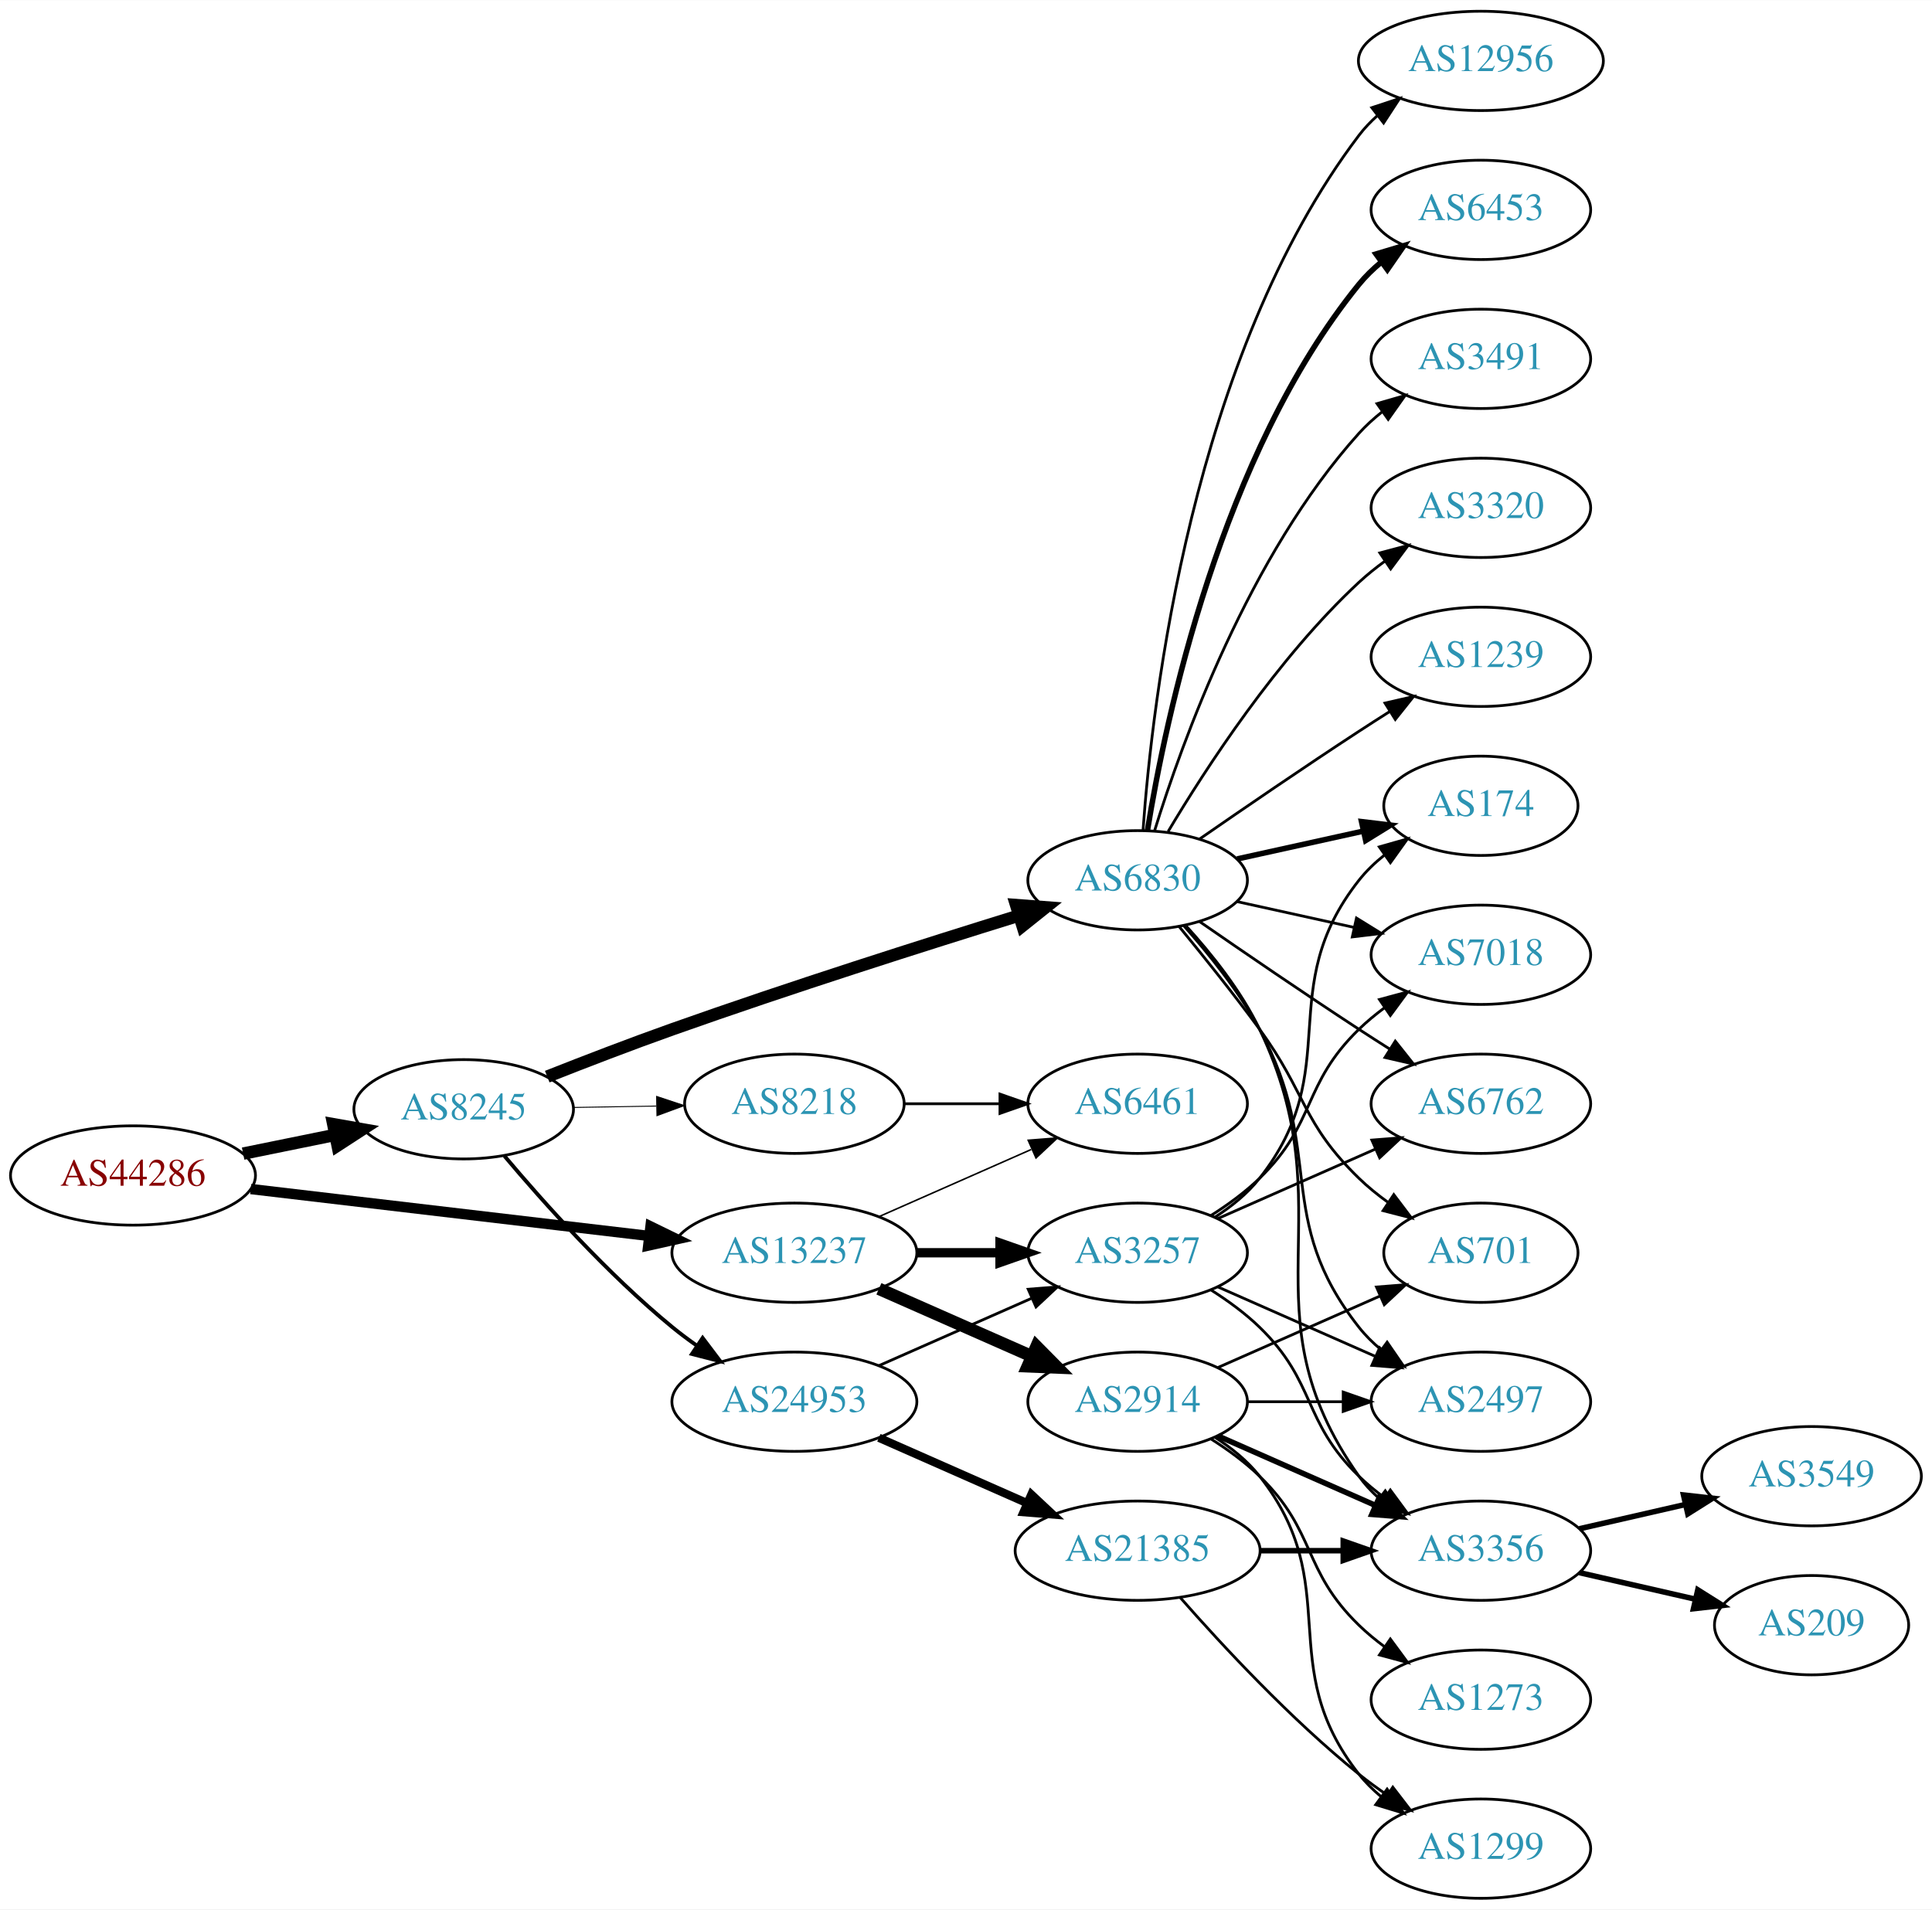
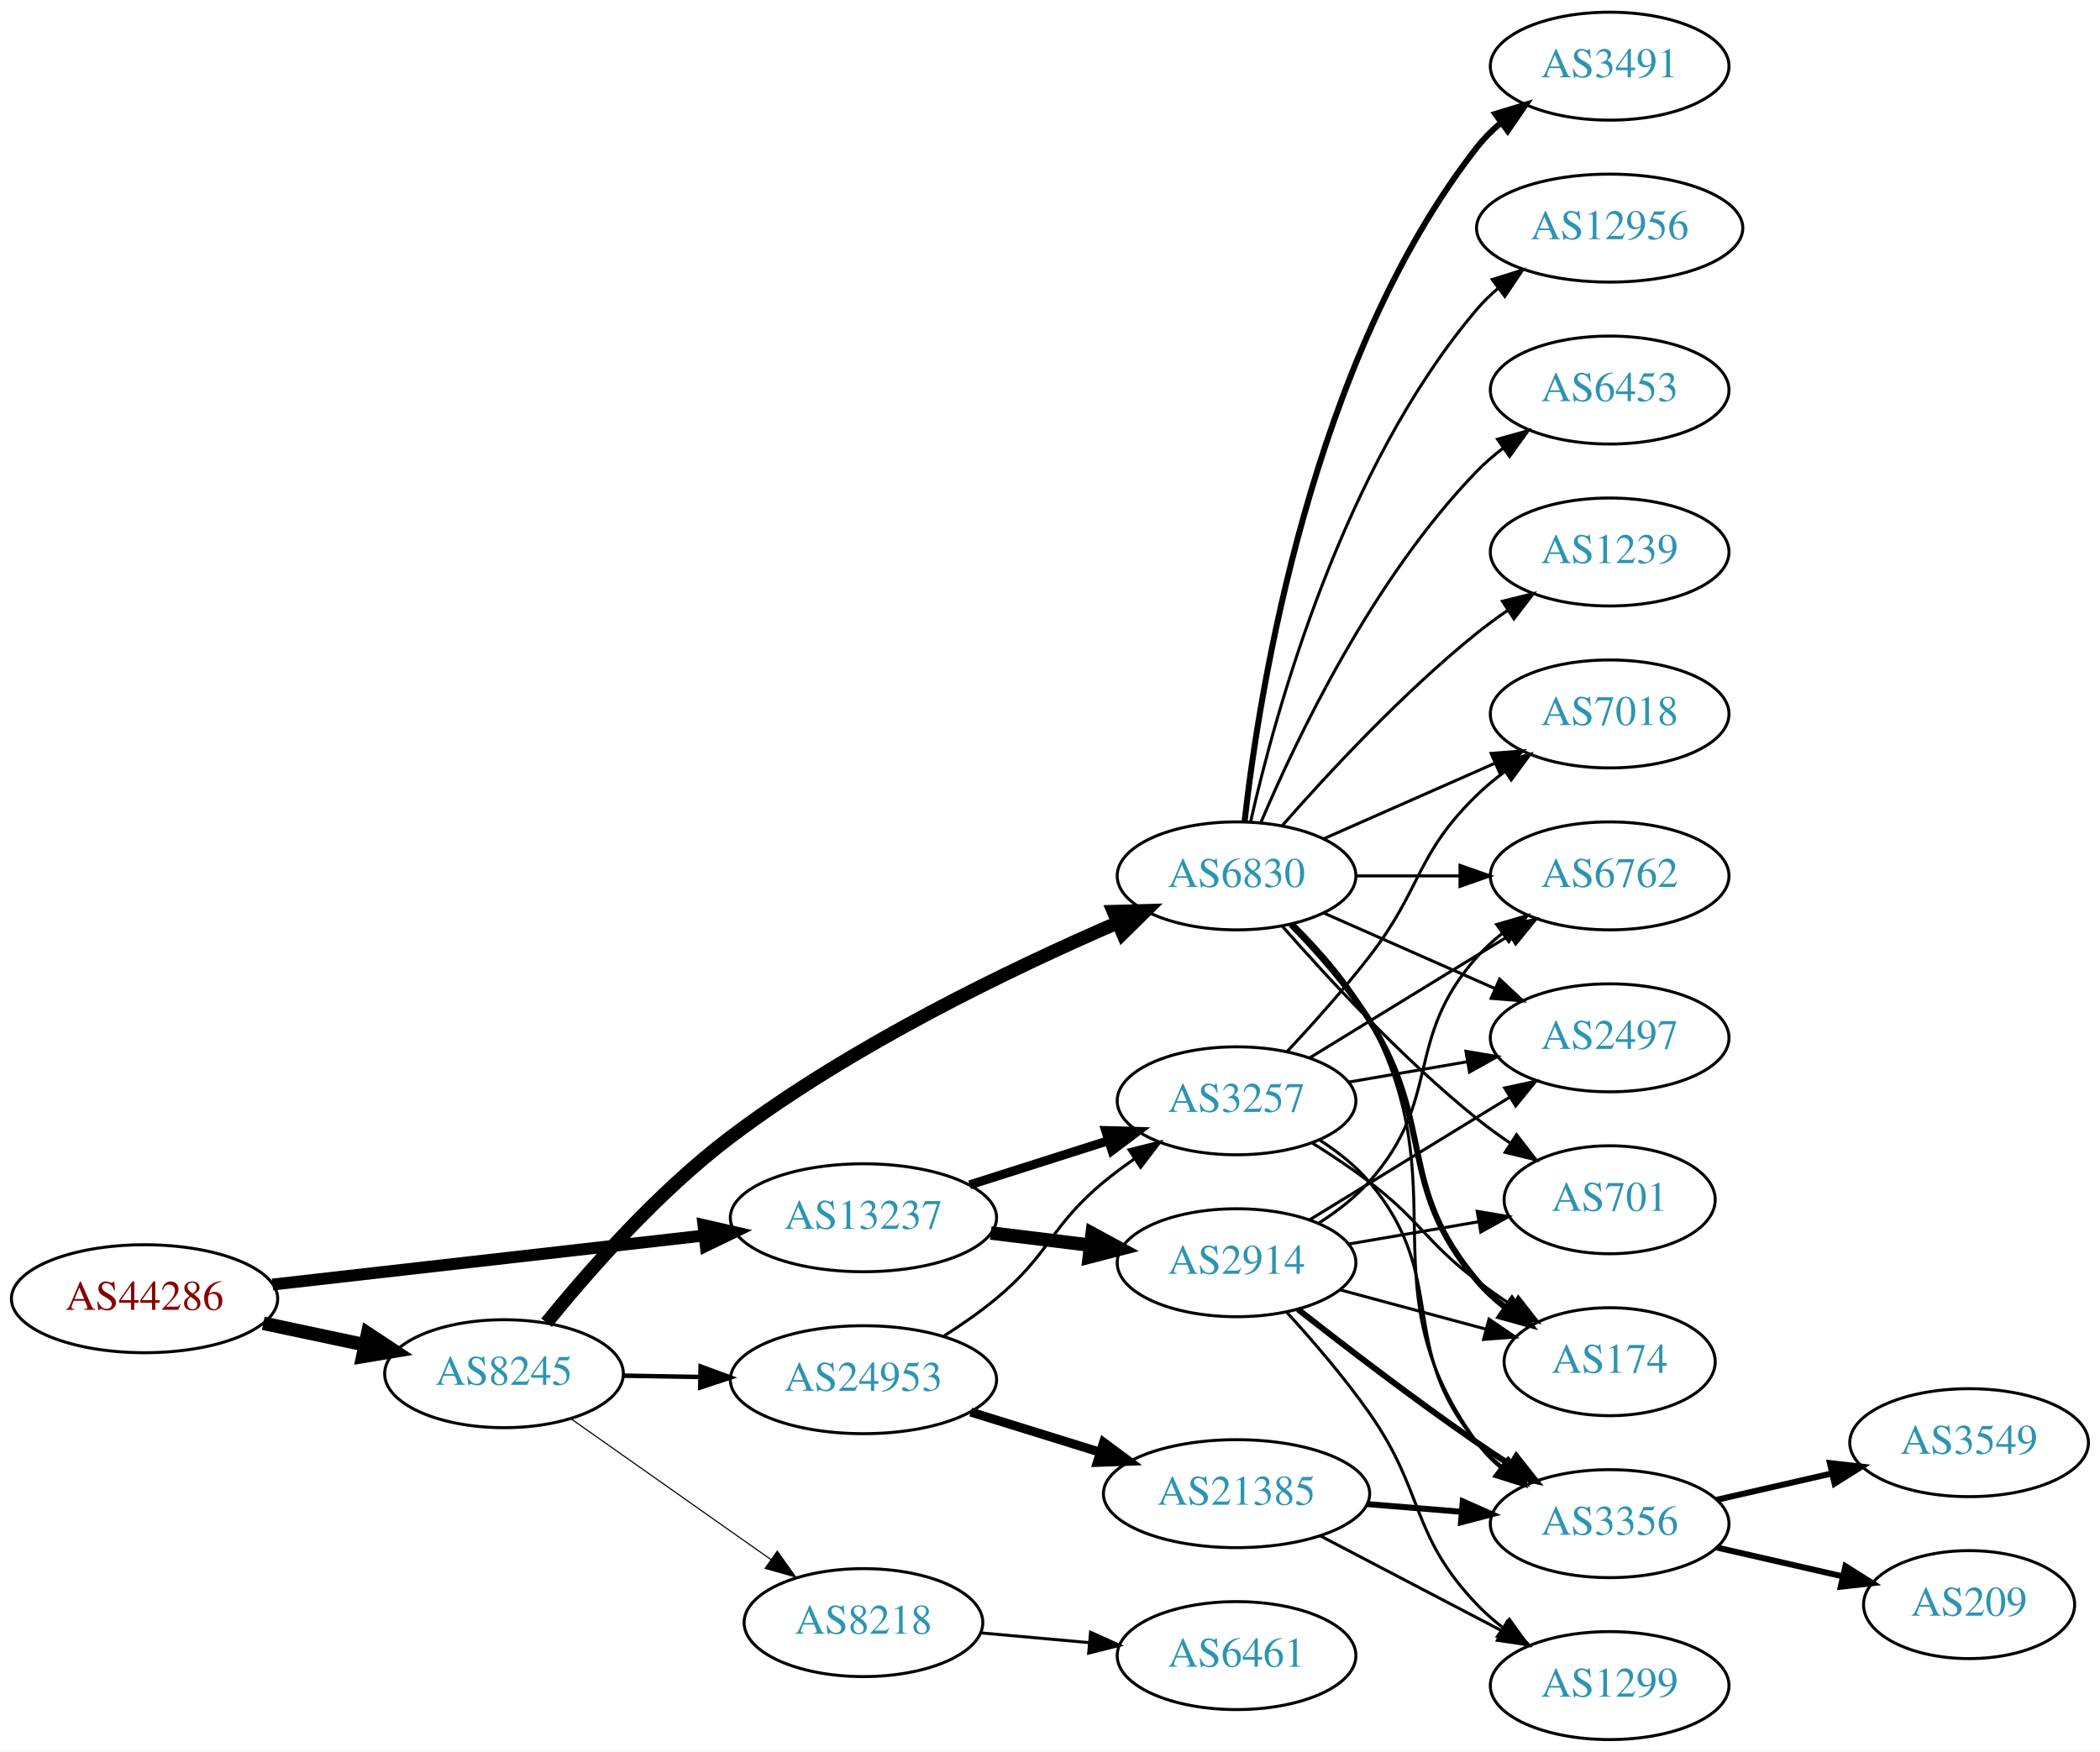
- <svg xmlns="http://www.w3.org/2000/svg" xmlns:xlink="http://www.w3.org/1999/xlink" width="700pt" height="692pt" viewBox="0.00 0.00 700.15 692.00">
-   <g id="graph0" class="graph" transform="scale(1 1) rotate(0) translate(4 688)">
-     <polygon fill="white" stroke="none" points="-4,4 -4,-688 696.155,-688 696.155,4 -4,4" />
+ <svg xmlns="http://www.w3.org/2000/svg" xmlns:xlink="http://www.w3.org/1999/xlink" width="700pt" height="584pt" viewBox="0.00 0.00 700.15 584.00">
+   <g id="graph0" class="graph" transform="scale(1 1) rotate(0) translate(4 580)">
+     <polygon fill="white" stroke="none" points="-4,4 -4,-580 696.155,-580 696.155,4 -4,4" />
    <g id="node1" class="node">
      <g id="a_node1">
        <a xlink:href="/asn/44286" xlink:title="AS44286 ~ crossip communications gmbh [AT]">
-           <ellipse fill="#ffffff" stroke="black" cx="44.196" cy="-262" rx="44.393" ry="18" />
-           <text text-anchor="middle" x="44.196" y="-258.3" font-family="Times,serif" font-size="14.00" fill="#880000">AS44286</text>
+           <ellipse fill="#ffffff" stroke="black" cx="44.196" cy="-147" rx="44.393" ry="18" />
+           <text text-anchor="middle" x="44.196" y="-143.3" font-family="Times,serif" font-size="14.00" fill="#880000">AS44286</text>
        </a>
      </g>
    </g>
    <g id="node2" class="node">
      <g id="a_node2">
        <a xlink:href="/asn/8245" xlink:title="AS8245 ~ Video-Broadcast GmbH [AT]">
-           <ellipse fill="#ffffff" stroke="black" cx="164.039" cy="-286" rx="39.794" ry="18" />
-           <text text-anchor="middle" x="164.039" y="-282.3" font-family="Times,serif" font-size="14.00" fill="#2c94b3">AS8245</text>
+           <ellipse fill="#ffffff" stroke="black" cx="164.039" cy="-122" rx="39.794" ry="18" />
+           <text text-anchor="middle" x="164.039" y="-118.3" font-family="Times,serif" font-size="14.00" fill="#2c94b3">AS8245</text>
        </a>
      </g>
    </g>
    <g id="edge1" class="edge">
-       <path fill="none" stroke="black" stroke-width="4.5" d="M84.109,-269.925C94.785,-272.099 106.456,-274.476 117.47,-276.719" />
-       <polygon fill="black" stroke="black" stroke-width="4.5" points="116.768,-280.595 127.352,-278.732 118.339,-272.878 116.768,-280.595" />
+       <path fill="none" stroke="black" stroke-width="4.5" d="M83.782,-138.814C94.575,-136.524 106.404,-134.015 117.556,-131.649" />
+       <polygon fill="black" stroke="black" stroke-width="4.5" points="118.592,-135.454 127.557,-129.527 116.958,-127.751 118.592,-135.454" />
    </g>
    <g id="node3" class="node">
      <g id="a_node3">
        <a xlink:href="/asn/13237" xlink:title="AS13237 ~ European Backbone of AS13237 [DE]">
-           <ellipse fill="#ffffff" stroke="black" cx="283.881" cy="-234" rx="44.393" ry="18" />
-           <text text-anchor="middle" x="283.881" y="-230.3" font-family="Times,serif" font-size="14.00" fill="#2c94b3">AS13237</text>
+           <ellipse fill="#ffffff" stroke="black" cx="283.881" cy="-174" rx="44.393" ry="18" />
+           <text text-anchor="middle" x="283.881" y="-170.3" font-family="Times,serif" font-size="14.00" fill="#2c94b3">AS13237</text>
        </a>
      </g>
    </g>
    <g id="edge2" class="edge">
-       <path fill="none" stroke="black" stroke-width="3.75" d="M86.87,-257.091C127.052,-252.357 187.969,-245.181 231.215,-240.086" />
-       <polygon fill="black" stroke="black" stroke-width="3.75" points="231.734,-243.55 241.255,-238.904 230.915,-236.598 231.734,-243.55" />
+       <path fill="none" stroke="black" stroke-width="3.971" d="M86.87,-151.734C126.928,-156.284 187.596,-163.176 230.817,-168.086" />
+       <polygon fill="black" stroke="black" stroke-width="3.971" points="230.524,-171.575 240.856,-169.226 231.315,-164.62 230.524,-171.575" />
    </g>
    <g id="node4" class="node">
      <g id="a_node4">
-         <a xlink:href="/asn/6830" xlink:title="AS6830 ~ LGI-UPC [AT]">
-           <ellipse fill="#ffffff" stroke="black" cx="408.273" cy="-369" rx="39.794" ry="18" />
-           <text text-anchor="middle" x="408.273" y="-365.3" font-family="Times,serif" font-size="14.00" fill="#2c94b3">AS6830</text>
+         <a xlink:href="/asn/8218" xlink:title="AS8218 ~ legacy Neotelecoms [FR]">
+           <ellipse fill="#ffffff" stroke="black" cx="283.881" cy="-39" rx="39.794" ry="18" />
+           <text text-anchor="middle" x="283.881" y="-35.3" font-family="Times,serif" font-size="14.00" fill="#2c94b3">AS8218</text>
        </a>
      </g>
    </g>
    <g id="edge3" class="edge">
-       <path fill="none" stroke="black" stroke-width="4.5" d="M194.316,-297.833C208.024,-303.256 224.618,-309.651 239.685,-315 282.159,-330.079 331.301,-345.701 365.339,-356.239" />
-       <polygon fill="black" stroke="black" stroke-width="4.5" points="364.24,-360.021 374.957,-359.206 366.562,-352.496 364.24,-360.021" />
+       <path fill="none" stroke="black" stroke-width="0.375" d="M186.379,-106.969C205.033,-93.831 232.313,-74.617 253.113,-59.967" />
+       <polygon fill="black" stroke="black" stroke-width="0.375" points="255.141,-62.819 261.301,-54.199 251.11,-57.096 255.141,-62.819" />
    </g>
    <g id="node5" class="node">
      <g id="a_node5">
-         <a xlink:href="/asn/24953" xlink:title="AS24953 ~ AS MACRO: AS-24953 (customers) [AT]">
-           <ellipse fill="#ffffff" stroke="black" cx="283.881" cy="-180" rx="44.393" ry="18" />
-           <text text-anchor="middle" x="283.881" y="-176.3" font-family="Times,serif" font-size="14.00" fill="#2c94b3">AS24953</text>
+         <a xlink:href="/asn/6830" xlink:title="AS6830 ~ LGI-UPC [AT]">
+           <ellipse fill="#ffffff" stroke="black" cx="408.273" cy="-288" rx="39.794" ry="18" />
+           <text text-anchor="middle" x="408.273" y="-284.3" font-family="Times,serif" font-size="14.00" fill="#2c94b3">AS6830</text>
        </a>
      </g>
    </g>
    <g id="edge4" class="edge">
-       <path fill="none" stroke="black" stroke-width="1.385" d="M178.803,-269.074C193.008,-252.206 216.327,-226.129 239.685,-207 242.52,-204.678 245.569,-202.401 248.689,-200.214" />
-       <polygon fill="black" stroke="black" stroke-width="1.385" points="250.63,-203.126 257.012,-194.669 246.749,-197.3 250.63,-203.126" />
+       <path fill="none" stroke="black" stroke-width="4.5" d="M178.228,-139.005C192.16,-156.175 215.432,-182.705 239.685,-201 280.233,-231.587 333.085,-257.017 368.496,-272.329" />
+       <polygon fill="black" stroke="black" stroke-width="4.5" points="367.253,-276.079 377.996,-276.375 370.339,-268.834 367.253,-276.079" />
    </g>
    <g id="node6" class="node">
      <g id="a_node6">
-         <a xlink:href="/asn/8218" xlink:title="AS8218 ~ legacy Neotelecoms [FR]">
-           <ellipse fill="#ffffff" stroke="black" cx="283.881" cy="-288" rx="39.794" ry="18" />
-           <text text-anchor="middle" x="283.881" y="-284.3" font-family="Times,serif" font-size="14.00" fill="#2c94b3">AS8218</text>
+         <a xlink:href="/asn/24953" xlink:title="AS24953 ~ AS MACRO: AS-24953 (customers) [AT]">
+           <ellipse fill="#ffffff" stroke="black" cx="283.881" cy="-120" rx="44.393" ry="18" />
+           <text text-anchor="middle" x="283.881" y="-116.3" font-family="Times,serif" font-size="14.00" fill="#2c94b3">AS24953</text>
        </a>
      </g>
    </g>
    <g id="edge5" class="edge">
-       <path fill="none" stroke="black" stroke-width="0.346" d="M203.951,-286.66C213.505,-286.823 223.854,-286.998 233.817,-287.167" />
-       <polygon fill="black" stroke="black" stroke-width="0.346" points="233.951,-290.67 244.009,-287.34 234.07,-283.671 233.951,-290.67" />
+       <path fill="none" stroke="black" stroke-width="1.5" d="M203.951,-121.34C212.054,-121.202 220.729,-121.055 229.255,-120.91" />
+       <polygon fill="black" stroke="black" stroke-width="1.5" points="229.594,-124.405 239.533,-120.736 229.475,-117.406 229.594,-124.405" />
    </g>
    <g id="node19" class="node">
      <g id="a_node19">
        <a xlink:href="/asn/3257" xlink:title="AS3257 ~ GTT [DE]">
-           <ellipse fill="#ffffff" stroke="black" cx="408.273" cy="-234" rx="39.794" ry="18" />
-           <text text-anchor="middle" x="408.273" y="-230.3" font-family="Times,serif" font-size="14.00" fill="#2c94b3">AS3257</text>
-         </a>
-       </g>
-     </g>
-     <g id="edge25" class="edge">
-       <path fill="none" stroke="black" stroke-width="3.375" d="M328.377,-234C338.066,-234 348.403,-234 358.295,-234" />
-       <polygon fill="black" stroke="black" stroke-width="3.375" points="358.398,-237.5 368.398,-234 358.398,-230.5 358.398,-237.5" />
+           <ellipse fill="#ffffff" stroke="black" cx="408.273" cy="-213" rx="39.794" ry="18" />
+           <text text-anchor="middle" x="408.273" y="-209.3" font-family="Times,serif" font-size="14.00" fill="#2c94b3">AS3257</text>
+         </a>
+       </g>
+     </g>
+     <g id="edge24" class="edge">
+       <path fill="none" stroke="black" stroke-width="3" d="M319.3,-184.967C333.684,-189.551 350.526,-194.918 365.603,-199.722" />
+       <polygon fill="black" stroke="black" stroke-width="3" points="364.621,-203.082 375.211,-202.783 366.746,-196.413 364.621,-203.082" />
    </g>
    <g id="node23" class="node">
      <g id="a_node23">
-         <a xlink:href="/asn/6461" xlink:title="AS6461 ~ Zayo Bandwidth [US]">
-           <ellipse fill="#ffffff" stroke="black" cx="408.273" cy="-288" rx="39.794" ry="18" />
-           <text text-anchor="middle" x="408.273" y="-284.3" font-family="Times,serif" font-size="14.00" fill="#2c94b3">AS6461</text>
-         </a>
-       </g>
-     </g>
-     <g id="edge26" class="edge">
-       <path fill="none" stroke="black" stroke-width="0.562" d="M314.509,-247.072C331.103,-254.393 351.963,-263.597 369.696,-271.421" />
-       <polygon fill="black" stroke="black" stroke-width="0.562" points="368.618,-274.77 379.18,-275.605 371.443,-268.366 368.618,-274.77" />
-     </g>
-     <g id="node24" class="node">
-       <g id="a_node24">
        <a xlink:href="/asn/2914" xlink:title="AS2914 ~ NTT America, Inc. [US]">
-           <ellipse fill="#ffffff" stroke="black" cx="408.273" cy="-180" rx="39.794" ry="18" />
-           <text text-anchor="middle" x="408.273" y="-176.3" font-family="Times,serif" font-size="14.00" fill="#2c94b3">AS2914</text>
-         </a>
-       </g>
-     </g>
-     <g id="edge24" class="edge">
-       <path fill="none" stroke="black" stroke-width="4.5" d="M314.509,-220.928C331.103,-213.607 351.963,-204.403 369.696,-196.579" />
-       <polygon fill="black" stroke="black" stroke-width="4.5" points="371.62,-200.034 379.18,-192.395 368.441,-192.829 371.62,-200.034" />
+           <ellipse fill="#ffffff" stroke="black" cx="408.273" cy="-159" rx="39.794" ry="18" />
+           <text text-anchor="middle" x="408.273" y="-155.3" font-family="Times,serif" font-size="14.00" fill="#2c94b3">AS2914</text>
+         </a>
+       </g>
+     </g>
+     <g id="edge23" class="edge">
+       <path fill="none" stroke="black" stroke-width="4.5" d="M326.318,-168.922C336.933,-167.621 348.438,-166.211 359.351,-164.873" />
+       <polygon fill="black" stroke="black" stroke-width="4.5" points="360.138,-168.744 369.584,-163.619 359.18,-160.927 360.138,-168.744" />
    </g>
    <g id="node7" class="node">
      <g id="a_node7">
-         <a xlink:href="/asn/3320" xlink:title="AS3320 ~ DTAG [DE]">
-           <ellipse fill="#ffffff" stroke="black" cx="532.666" cy="-504" rx="39.794" ry="18" />
-           <text text-anchor="middle" x="532.666" y="-500.3" font-family="Times,serif" font-size="14.00" fill="#2c94b3">AS3320</text>
+         <a xlink:href="/asn/6461" xlink:title="AS6461 ~ Zayo Bandwidth [US]">
+           <ellipse fill="#ffffff" stroke="black" cx="408.273" cy="-28" rx="39.794" ry="18" />
+           <text text-anchor="middle" x="408.273" y="-24.3" font-family="Times,serif" font-size="14.00" fill="#2c94b3">AS6461</text>
        </a>
      </g>
    </g>
    <g id="edge6" class="edge">
-       <path fill="none" stroke="black" d="M419.319,-386.671C432.89,-409.472 458.822,-449.472 488.469,-477 491.376,-479.699 494.589,-482.28 497.913,-484.703" />
-       <polygon fill="black" stroke="black" points="496.048,-487.667 506.291,-490.375 499.972,-481.87 496.048,-487.667" />
+       <path fill="none" stroke="black" d="M322.936,-35.58C334.334,-34.556 346.987,-33.418 358.953,-32.343" />
+       <polygon fill="black" stroke="black" points="359.596,-35.799 369.242,-31.418 358.969,-28.827 359.596,-35.799" />
    </g>
    <g id="node8" class="node">
      <g id="a_node8">
-         <a xlink:href="/asn/6762" xlink:title="AS6762 ~ TELECOM ITALIA SPARKLE S.p.A. [IT]">
-           <ellipse fill="#ffffff" stroke="black" cx="532.666" cy="-288" rx="39.794" ry="18" />
-           <text text-anchor="middle" x="532.666" y="-284.3" font-family="Times,serif" font-size="14.00" fill="#2c94b3">AS6762</text>
+         <a xlink:href="/asn/2497" xlink:title="AS2497 ~ Internet Initiative Japan Inc. [JP]">
+           <ellipse fill="#ffffff" stroke="black" cx="532.666" cy="-234" rx="39.794" ry="18" />
+           <text text-anchor="middle" x="532.666" y="-230.3" font-family="Times,serif" font-size="14.00" fill="#2c94b3">AS2497</text>
        </a>
      </g>
    </g>
    <g id="edge7" class="edge">
-       <path fill="none" stroke="black" d="M430.63,-354.099C446.481,-343.123 468.684,-327.921 488.469,-315 492.051,-312.661 495.822,-310.241 499.582,-307.856" />
-       <polygon fill="black" stroke="black" points="501.644,-310.693 508.243,-302.404 497.916,-304.769 501.644,-310.693" />
+       <path fill="none" stroke="black" d="M437.353,-275.611C454.3,-268.134 476.098,-258.517 494.467,-250.412" />
+       <polygon fill="black" stroke="black" points="495.981,-253.57 503.717,-246.331 493.155,-247.166 495.981,-253.57" />
    </g>
    <g id="node9" class="node">
      <g id="a_node9">
-         <a xlink:href="/asn/1239" xlink:title="AS1239 ~ Sprint [US]">
-           <ellipse fill="#ffffff" stroke="black" cx="532.666" cy="-450" rx="39.794" ry="18" />
-           <text text-anchor="middle" x="532.666" y="-446.3" font-family="Times,serif" font-size="14.00" fill="#2c94b3">AS1239</text>
+         <a xlink:href="/asn/174" xlink:title="AS174 ~ Cogent Communications [US]">
+           <ellipse fill="#ffffff" stroke="black" cx="532.666" cy="-126" rx="35.194" ry="18" />
+           <text text-anchor="middle" x="532.666" y="-122.3" font-family="Times,serif" font-size="14.00" fill="#2c94b3">AS174</text>
        </a>
      </g>
    </g>
    <g id="edge8" class="edge">
-       <path fill="none" stroke="black" d="M430.63,-383.901C446.481,-394.877 468.684,-410.079 488.469,-423 492.051,-425.339 495.822,-427.759 499.582,-430.144" />
-       <polygon fill="black" stroke="black" points="497.916,-433.231 508.243,-435.596 501.644,-427.307 497.916,-433.231" />
+       <path fill="none" stroke="black" stroke-width="2" d="M426.393,-271.823C435.022,-263.013 445.175,-251.57 452.469,-240 474.788,-204.602 461.439,-184.945 488.469,-153 491.233,-149.734 494.494,-146.738 497.967,-144.027" />
+       <polygon fill="black" stroke="black" stroke-width="2" points="500.103,-146.805 506.318,-138.225 496.109,-141.057 500.103,-146.805" />
    </g>
    <g id="node10" class="node">
      <g id="a_node10">
-         <a xlink:href="/asn/701" xlink:title="AS701 ~ UUNET [US]">
-           <ellipse fill="#ffffff" stroke="black" cx="532.666" cy="-234" rx="35.194" ry="18" />
-           <text text-anchor="middle" x="532.666" y="-230.3" font-family="Times,serif" font-size="14.00" fill="#2c94b3">AS701</text>
+         <a xlink:href="/asn/12956" xlink:title="AS12956 ~ TELXIUS [ES]">
+           <ellipse fill="#ffffff" stroke="black" cx="532.666" cy="-504" rx="44.393" ry="18" />
+           <text text-anchor="middle" x="532.666" y="-500.3" font-family="Times,serif" font-size="14.00" fill="#2c94b3">AS12956</text>
        </a>
      </g>
    </g>
    <g id="edge9" class="edge">
-       <path fill="none" stroke="black" d="M423.276,-352.269C431.924,-341.75 443.116,-327.792 452.469,-315 469.494,-291.716 467.776,-281.094 488.469,-261 491.697,-257.866 495.348,-254.911 499.126,-252.188" />
-       <polygon fill="black" stroke="black" points="501.105,-255.075 507.486,-246.617 497.224,-249.25 501.105,-255.075" />
+       <path fill="none" stroke="black" d="M412.967,-306.075C421.107,-342.148 443.54,-424.14 488.469,-477 490.589,-479.493 492.998,-481.83 495.568,-484.003" />
+       <polygon fill="black" stroke="black" points="493.53,-486.849 503.637,-490.025 497.717,-481.239 493.53,-486.849" />
    </g>
    <g id="node11" class="node">
      <g id="a_node11">
-         <a xlink:href="/asn/12956" xlink:title="AS12956 ~ TELXIUS [ES]">
-           <ellipse fill="#ffffff" stroke="black" cx="532.666" cy="-666" rx="44.393" ry="18" />
-           <text text-anchor="middle" x="532.666" y="-662.3" font-family="Times,serif" font-size="14.00" fill="#2c94b3">AS12956</text>
+         <a xlink:href="/asn/6453" xlink:title="AS6453 ~ TATA COMMUNICATIONS (AMERICA) INC [US]">
+           <ellipse fill="#ffffff" stroke="black" cx="532.666" cy="-450" rx="39.794" ry="18" />
+           <text text-anchor="middle" x="532.666" y="-446.3" font-family="Times,serif" font-size="14.00" fill="#2c94b3">AS6453</text>
        </a>
      </g>
    </g>
    <g id="edge10" class="edge">
-       <path fill="none" stroke="black" d="M410.222,-387.036C413.508,-433.457 427.818,-559.007 488.469,-639 490.446,-641.607 492.754,-644.025 495.256,-646.254" />
-       <polygon fill="black" stroke="black" points="493.147,-649.047 503.206,-652.371 497.415,-643.499 493.147,-649.047" />
+       <path fill="none" stroke="black" d="M416.464,-305.975C428.231,-333.682 453.805,-387.348 488.469,-423 491.09,-425.695 494.03,-428.239 497.113,-430.608" />
+       <polygon fill="black" stroke="black" points="495.279,-433.597 505.481,-436.455 499.288,-427.859 495.279,-433.597" />
    </g>
    <g id="node12" class="node">
      <g id="a_node12">
-         <a xlink:href="/asn/6453" xlink:title="AS6453 ~ TATA COMMUNICATIONS (AMERICA) INC [US]">
-           <ellipse fill="#ffffff" stroke="black" cx="532.666" cy="-612" rx="39.794" ry="18" />
-           <text text-anchor="middle" x="532.666" y="-608.3" font-family="Times,serif" font-size="14.00" fill="#2c94b3">AS6453</text>
+         <a xlink:href="/asn/1239" xlink:title="AS1239 ~ Sprint [US]">
+           <ellipse fill="#ffffff" stroke="black" cx="532.666" cy="-396" rx="39.794" ry="18" />
+           <text text-anchor="middle" x="532.666" y="-392.3" font-family="Times,serif" font-size="14.00" fill="#2c94b3">AS1239</text>
        </a>
      </g>
    </g>
    <g id="edge11" class="edge">
-       <path fill="none" stroke="black" stroke-width="2" d="M411.854,-387.178C418.309,-426.997 438.38,-523.286 488.469,-585 490.838,-587.918 493.611,-590.612 496.588,-593.075" />
-       <polygon fill="black" stroke="black" stroke-width="2" points="494.663,-596.003 504.81,-599.052 498.779,-590.341 494.663,-596.003" />
+       <path fill="none" stroke="black" d="M423.425,-304.663C438.527,-321.894 463.648,-349.024 488.469,-369 491.725,-371.62 495.25,-374.192 498.835,-376.646" />
+       <polygon fill="black" stroke="black" points="496.922,-379.577 507.207,-382.121 500.753,-373.719 496.922,-379.577" />
    </g>
    <g id="node13" class="node">
      <g id="a_node13">
        <a xlink:href="/asn/3491" xlink:title="AS3491 ~ PCCW Global, Inc. [US]">
          <ellipse fill="#ffffff" stroke="black" cx="532.666" cy="-558" rx="39.794" ry="18" />
          <text text-anchor="middle" x="532.666" y="-554.3" font-family="Times,serif" font-size="14.00" fill="#2c94b3">AS3491</text>
        </a>
      </g>
    </g>
    <g id="edge12" class="edge">
-       <path fill="none" stroke="black" d="M414.411,-386.94C424.314,-418.979 448.652,-486.812 488.469,-531 490.986,-533.792 493.857,-536.401 496.896,-538.812" />
-       <polygon fill="black" stroke="black" points="495.025,-541.776 505.204,-544.715 499.079,-536.07 495.025,-541.776" />
+       <path fill="none" stroke="black" stroke-width="2" d="M410.953,-306.129C415.783,-349.368 433.124,-460.216 488.469,-531 490.785,-533.961 493.522,-536.683 496.477,-539.164" />
+       <polygon fill="black" stroke="black" stroke-width="2" points="494.532,-542.078 504.667,-545.165 498.67,-536.432 494.532,-542.078" />
    </g>
    <g id="node14" class="node">
      <g id="a_node14">
-         <a xlink:href="/asn/2497" xlink:title="AS2497 ~ Internet Initiative Japan Inc. [JP]">
-           <ellipse fill="#ffffff" stroke="black" cx="532.666" cy="-180" rx="39.794" ry="18" />
-           <text text-anchor="middle" x="532.666" y="-176.3" font-family="Times,serif" font-size="14.00" fill="#2c94b3">AS2497</text>
-         </a>
-       </g>
-     </g>
-     <g id="edge13" class="edge">
-       <path fill="none" stroke="black" d="M424.945,-352.596C433.989,-342.421 445.011,-328.71 452.469,-315 476.648,-270.554 457.171,-246.754 488.469,-207 490.794,-204.047 493.538,-201.33 496.497,-198.853" />
-       <polygon fill="black" stroke="black" points="498.69,-201.585 504.694,-192.855 494.557,-195.936 498.69,-201.585" />
-     </g>
-     <g id="node15" class="node">
-       <g id="a_node15">
-         <a xlink:href="/asn/174" xlink:title="AS174 ~ Cogent Communications [US]">
-           <ellipse fill="#ffffff" stroke="black" cx="532.666" cy="-396" rx="35.194" ry="18" />
-           <text text-anchor="middle" x="532.666" y="-392.3" font-family="Times,serif" font-size="14.00" fill="#2c94b3">AS174</text>
-         </a>
-       </g>
-     </g>
-     <g id="edge14" class="edge">
-       <path fill="none" stroke="black" stroke-width="2" d="M444.346,-376.737C458.58,-379.877 475.134,-383.529 489.979,-386.804" />
-       <polygon fill="black" stroke="black" stroke-width="2" points="489.413,-390.263 499.933,-389 490.921,-383.428 489.413,-390.263" />
-     </g>
-     <g id="node16" class="node">
-       <g id="a_node16">
        <a xlink:href="/asn/7018" xlink:title="AS7018 ~ AT&amp;T Services, Inc. [US]">
          <ellipse fill="#ffffff" stroke="black" cx="532.666" cy="-342" rx="39.794" ry="18" />
          <text text-anchor="middle" x="532.666" y="-338.3" font-family="Times,serif" font-size="14.00" fill="#2c94b3">AS7018</text>
        </a>
      </g>
    </g>
+     <g id="edge13" class="edge">
+       <path fill="none" stroke="black" d="M437.353,-300.389C454.3,-307.866 476.098,-317.483 494.467,-325.588" />
+       <polygon fill="black" stroke="black" points="493.155,-328.834 503.717,-329.669 495.981,-322.43 493.155,-328.834" />
+     </g>
+     <g id="node15" class="node">
+       <g id="a_node15">
+         <a xlink:href="/asn/6762" xlink:title="AS6762 ~ TELECOM ITALIA SPARKLE S.p.A. [IT]">
+           <ellipse fill="#ffffff" stroke="black" cx="532.666" cy="-288" rx="39.794" ry="18" />
+           <text text-anchor="middle" x="532.666" y="-284.3" font-family="Times,serif" font-size="14.00" fill="#2c94b3">AS6762</text>
+         </a>
+       </g>
+     </g>
+     <g id="edge14" class="edge">
+       <path fill="none" stroke="black" d="M447.999,-288C458.937,-288 470.988,-288 482.454,-288" />
+       <polygon fill="black" stroke="black" points="482.772,-291.5 492.772,-288 482.772,-284.5 482.772,-291.5" />
+     </g>
+     <g id="node16" class="node">
+       <g id="a_node16">
+         <a xlink:href="/asn/701" xlink:title="AS701 ~ UUNET [US]">
+           <ellipse fill="#ffffff" stroke="black" cx="532.666" cy="-180" rx="35.194" ry="18" />
+           <text text-anchor="middle" x="532.666" y="-176.3" font-family="Times,serif" font-size="14.00" fill="#2c94b3">AS701</text>
+         </a>
+       </g>
+     </g>
    <g id="edge15" class="edge">
-       <path fill="none" stroke="black" d="M444.346,-361.263C457.533,-358.354 472.713,-355.005 486.679,-351.924" />
-       <polygon fill="black" stroke="black" points="487.577,-355.31 496.588,-349.738 486.068,-348.475 487.577,-355.31" />
+       <path fill="none" stroke="black" d="M423.425,-271.337C438.527,-254.106 463.648,-226.976 488.469,-207 491.975,-204.179 495.793,-201.413 499.661,-198.792" />
+       <polygon fill="black" stroke="black" points="501.618,-201.694 508.106,-193.318 497.811,-195.82 501.618,-201.694" />
    </g>
    <g id="node17" class="node">
      <g id="a_node17">
        <a xlink:href="/asn/3356" xlink:title="AS3356 ~ Level 3 Parent, LLC [US]">
-           <ellipse fill="#ffffff" stroke="black" cx="532.666" cy="-126" rx="39.794" ry="18" />
-           <text text-anchor="middle" x="532.666" y="-122.3" font-family="Times,serif" font-size="14.00" fill="#2c94b3">AS3356</text>
+           <ellipse fill="#ffffff" stroke="black" cx="532.666" cy="-72" rx="39.794" ry="18" />
+           <text text-anchor="middle" x="532.666" y="-68.3" font-family="Times,serif" font-size="14.00" fill="#2c94b3">AS3356</text>
        </a>
      </g>
    </g>
    <g id="edge16" class="edge">
-       <path fill="none" stroke="black" d="M425.893,-352.394C435.032,-342.359 445.831,-328.859 452.469,-315 484.33,-248.48 445.89,-213.225 488.469,-153 490.461,-150.184 492.848,-147.599 495.464,-145.24" />
-       <polygon fill="black" stroke="black" points="498.016,-147.694 503.832,-138.838 493.763,-142.135 498.016,-147.694" />
+       <path fill="none" stroke="black" d="M427.519,-271.796C436.234,-263.15 446.122,-251.861 452.469,-240 482.986,-182.975 450.31,-151.22 488.469,-99 490.687,-95.965 493.359,-93.194 496.273,-90.683" />
+       <polygon fill="black" stroke="black" points="498.468,-93.412 504.407,-84.638 494.293,-87.793 498.468,-93.412" />
    </g>
    <g id="node18" class="node">
      <g id="a_node18">
        <a xlink:href="/asn/21385" xlink:title="AS21385 ~ Trusted Network GmbH [DE]">
-           <ellipse fill="#ffffff" stroke="black" cx="408.273" cy="-126" rx="44.393" ry="18" />
-           <text text-anchor="middle" x="408.273" y="-122.3" font-family="Times,serif" font-size="14.00" fill="#2c94b3">AS21385</text>
+           <ellipse fill="#ffffff" stroke="black" cx="408.273" cy="-82" rx="44.393" ry="18" />
+           <text text-anchor="middle" x="408.273" y="-78.3" font-family="Times,serif" font-size="14.00" fill="#2c94b3">AS21385</text>
        </a>
      </g>
    </g>
    <g id="edge17" class="edge">
-       <path fill="none" stroke="black" stroke-width="3" d="M314.509,-166.928C330.626,-159.817 350.766,-150.931 368.158,-143.258" />
-       <polygon fill="black" stroke="black" stroke-width="3" points="369.758,-146.378 377.494,-139.139 366.932,-139.973 369.758,-146.378" />
+       <path fill="none" stroke="black" stroke-width="3" d="M319.626,-109.212C333.063,-105.041 348.607,-100.215 362.839,-95.796" />
+       <polygon fill="black" stroke="black" stroke-width="3" points="363.929,-99.122 372.441,-92.815 361.853,-92.437 363.929,-99.122" />
    </g>
    <g id="edge18" class="edge">
-       <path fill="none" stroke="black" d="M314.509,-193.072C331.103,-200.393 351.963,-209.597 369.696,-217.421" />
-       <polygon fill="black" stroke="black" points="368.618,-220.77 379.18,-221.605 371.443,-214.366 368.618,-220.77" />
-     </g>
-     <g id="edge23" class="edge">
-       <path fill="none" stroke="black" d="M323.607,-288C334.545,-288 346.596,-288 358.062,-288" />
-       <polygon fill="black" stroke="black" points="358.38,-291.5 368.38,-288 358.38,-284.5 358.38,-291.5" />
+       <path fill="none" stroke="black" d="M310.787,-134.624C316.681,-138.372 322.766,-142.598 328.077,-147 346.24,-162.052 345.914,-170.948 364.077,-186 367.295,-188.666 370.796,-191.268 374.367,-193.739" />
+       <polygon fill="black" stroke="black" points="372.445,-196.664 382.724,-199.233 376.29,-190.815 372.445,-196.664" />
    </g>
    <g id="node21" class="node">
      <g id="a_node21">
        <a xlink:href="/asn/3549" xlink:title="AS3549 ~ Level 3 Parent, LLC [US]">
-           <ellipse fill="#ffffff" stroke="black" cx="652.508" cy="-153" rx="39.794" ry="18" />
-           <text text-anchor="middle" x="652.508" y="-149.3" font-family="Times,serif" font-size="14.00" fill="#2c94b3">AS3549</text>
+           <ellipse fill="#ffffff" stroke="black" cx="652.508" cy="-99" rx="39.794" ry="18" />
+           <text text-anchor="middle" x="652.508" y="-95.3" font-family="Times,serif" font-size="14.00" fill="#2c94b3">AS3549</text>
        </a>
      </g>
    </g>
    <g id="edge21" class="edge">
-       <path fill="none" stroke="black" stroke-width="2" d="M568.385,-133.955C580.385,-136.704 594.006,-139.825 606.698,-142.733" />
-       <polygon fill="black" stroke="black" stroke-width="2" points="606.101,-146.187 616.63,-145.009 607.664,-139.364 606.101,-146.187" />
+       <path fill="none" stroke="black" stroke-width="2" d="M568.385,-79.955C580.385,-82.704 594.006,-85.825 606.698,-88.733" />
+       <polygon fill="black" stroke="black" stroke-width="2" points="606.101,-92.187 616.63,-91.009 607.664,-85.364 606.101,-92.187" />
    </g>
    <g id="node22" class="node">
      <g id="a_node22">
        <a xlink:href="/asn/209" xlink:title="AS209 ~ CenturyLink Communications, LLC [US]">
-           <ellipse fill="#ffffff" stroke="black" cx="652.508" cy="-99" rx="35.194" ry="18" />
-           <text text-anchor="middle" x="652.508" y="-95.3" font-family="Times,serif" font-size="14.00" fill="#2c94b3">AS209</text>
+           <ellipse fill="#ffffff" stroke="black" cx="652.508" cy="-45" rx="35.194" ry="18" />
+           <text text-anchor="middle" x="652.508" y="-41.3" font-family="Times,serif" font-size="14.00" fill="#2c94b3">AS209</text>
        </a>
      </g>
    </g>
    <g id="edge22" class="edge">
-       <path fill="none" stroke="black" stroke-width="2" d="M568.385,-118.045C581.477,-115.045 596.499,-111.604 610.14,-108.478" />
-       <polygon fill="black" stroke="black" stroke-width="2" points="611.282,-111.807 620.247,-106.162 609.718,-104.984 611.282,-111.807" />
+       <path fill="none" stroke="black" stroke-width="2" d="M568.385,-64.045C581.477,-61.045 596.499,-57.603 610.14,-54.478" />
+       <polygon fill="black" stroke="black" stroke-width="2" points="611.282,-57.807 620.247,-52.162 609.718,-50.984 611.282,-57.807" />
    </g>
    <g id="edge20" class="edge">
-       <path fill="none" stroke="black" stroke-width="2" d="M452.769,-126C462.458,-126 472.795,-126 482.687,-126" />
-       <polygon fill="black" stroke="black" stroke-width="2" points="482.79,-129.5 492.79,-126 482.79,-122.5 482.79,-129.5" />
+       <path fill="none" stroke="black" stroke-width="2" d="M451.737,-78.531C461.886,-77.701 472.796,-76.81 483.193,-75.96" />
+       <polygon fill="black" stroke="black" stroke-width="2" points="483.691,-79.431 493.373,-75.129 483.121,-72.455 483.691,-79.431" />
    </g>
    <g id="node20" class="node">
      <g id="a_node20">
        <a xlink:href="/asn/1299" xlink:title="AS1299 ~ Telia Carrier [EU]">
          <ellipse fill="#ffffff" stroke="black" cx="532.666" cy="-18" rx="39.794" ry="18" />
          <text text-anchor="middle" x="532.666" y="-14.3" font-family="Times,serif" font-size="14.00" fill="#2c94b3">AS1299</text>
        </a>
      </g>
    </g>
    <g id="edge19" class="edge">
-       <path fill="none" stroke="black" d="M423.706,-109.017C438.837,-91.772 463.802,-64.852 488.469,-45 491.725,-42.38 495.25,-39.808 498.835,-37.354" />
-       <polygon fill="black" stroke="black" points="500.753,-40.281 507.207,-31.879 496.922,-34.423 500.753,-40.281" />
+       <path fill="none" stroke="black" d="M436.133,-67.955C453.912,-58.658 477.407,-46.372 496.648,-36.311" />
+       <polygon fill="black" stroke="black" points="498.468,-39.309 505.708,-31.573 495.225,-33.106 498.468,-39.309" />
+     </g>
+     <g id="edge35" class="edge">
+       <path fill="none" stroke="black" d="M445.664,-219.244C458.007,-221.362 471.971,-223.758 485.002,-225.994" />
+       <polygon fill="black" stroke="black" points="484.756,-229.502 495.204,-227.744 485.94,-222.603 484.756,-229.502" />
+     </g>
+     <g id="edge33" class="edge">
+       <path fill="none" stroke="black" d="M433.562,-198.904C439.874,-194.951 446.557,-190.498 452.469,-186 469.745,-172.859 471.194,-166.141 488.469,-153 492.132,-150.214 496.09,-147.445 500.072,-144.802" />
+       <polygon fill="black" stroke="black" points="502.193,-147.6 508.723,-139.257 498.415,-141.706 502.193,-147.6" />
+     </g>
+     <g id="edge34" class="edge">
+       <path fill="none" stroke="black" d="M425.082,-229.368C433.541,-238.416 443.942,-250.021 452.469,-261 470.163,-283.78 467.776,-294.906 488.469,-315 491.315,-317.763 494.488,-320.386 497.789,-322.834" />
+       <polygon fill="black" stroke="black" points="495.905,-325.786 506.136,-328.538 499.854,-320.006 495.905,-325.786" />
    </g>
    <g id="edge31" class="edge">
-       <path fill="none" stroke="black" d="M437.353,-246.389C454.3,-253.866 476.098,-263.483 494.467,-271.588" />
-       <polygon fill="black" stroke="black" points="493.155,-274.834 503.717,-275.669 495.981,-268.43 493.155,-274.834" />
+       <path fill="none" stroke="black" d="M432.582,-227.283C451.517,-238.886 478.43,-255.378 499.429,-268.246" />
+       <polygon fill="black" stroke="black" points="497.671,-271.274 508.026,-273.514 501.329,-265.305 497.671,-271.274" />
+     </g>
+     <g id="edge32" class="edge">
+       <path fill="none" stroke="black" d="M435.971,-199.921C441.967,-196.063 447.899,-191.401 452.469,-186 479.499,-154.055 461.439,-130.945 488.469,-99 490.897,-96.131 493.709,-93.47 496.712,-91.028" />
+       <polygon fill="black" stroke="black" points="498.9,-93.764 504.968,-85.079 494.809,-88.085 498.9,-93.764" />
+     </g>
+     <g id="edge26" class="edge">
+       <path fill="none" stroke="black" d="M432.582,-173.283C451.517,-184.886 478.43,-201.378 499.429,-214.246" />
+       <polygon fill="black" stroke="black" points="497.671,-217.274 508.026,-219.514 501.329,-211.305 497.671,-217.274" />
    </g>
    <g id="edge28" class="edge">
-       <path fill="none" stroke="black" d="M437.353,-221.611C454.3,-214.134 476.098,-204.517 494.467,-196.412" />
-       <polygon fill="black" stroke="black" points="495.981,-199.57 503.717,-192.331 493.155,-193.166 495.981,-199.57" />
+       <path fill="none" stroke="black" d="M442.718,-149.983C457.697,-145.944 475.491,-141.146 491.213,-136.907" />
+       <polygon fill="black" stroke="black" points="492.451,-140.198 501.195,-134.216 490.629,-133.44 492.451,-140.198" />
+     </g>
+     <g id="edge25" class="edge">
+       <path fill="none" stroke="black" d="M435.762,-172.261C441.765,-176.113 447.752,-180.727 452.469,-186 477.122,-213.556 463.817,-233.444 488.469,-261 490.975,-263.801 493.84,-266.417 496.875,-268.83" />
+       <polygon fill="black" stroke="black" points="495,-271.792 505.177,-274.739 499.059,-266.089 495,-271.792" />
+     </g>
+     <g id="edge29" class="edge">
+       <path fill="none" stroke="black" d="M445.664,-165.244C459.272,-167.579 474.851,-170.252 488.977,-172.675" />
+       <polygon fill="black" stroke="black" points="488.509,-176.146 498.957,-174.388 489.693,-169.247 488.509,-176.146" />
    </g>
    <g id="edge30" class="edge">
-       <path fill="none" stroke="black" d="M436.245,-246.855C442.233,-250.72 448.093,-255.441 452.469,-261 483.768,-300.754 457.171,-329.246 488.469,-369 491.116,-372.361 494.305,-375.417 497.736,-378.161" />
-       <polygon fill="black" stroke="black" points="495.849,-381.113 506.043,-384 499.874,-375.386 495.849,-381.113" />
-     </g>
-     <g id="edge29" class="edge">
-       <path fill="none" stroke="black" d="M434.802,-247.462C440.965,-251.362 447.267,-255.948 452.469,-261 473.163,-281.094 467.776,-294.906 488.469,-315 491.315,-317.763 494.488,-320.386 497.789,-322.834" />
-       <polygon fill="black" stroke="black" points="495.905,-325.786 506.136,-328.538 499.854,-320.006 495.905,-325.786" />
+       <path fill="none" stroke="black" stroke-width="2" d="M428.765,-143.457C444.578,-131.038 467.592,-113.391 488.469,-99 491.992,-96.572 495.726,-94.097 499.465,-91.681" />
+       <polygon fill="black" stroke="black" stroke-width="2" points="501.537,-94.511 508.103,-86.196 497.785,-88.602 501.537,-94.511" />
    </g>
    <g id="edge27" class="edge">
-       <path fill="none" stroke="black" d="M434.802,-220.538C440.965,-216.638 447.267,-212.052 452.469,-207 473.163,-186.906 467.776,-173.094 488.469,-153 491.315,-150.237 494.488,-147.614 497.789,-145.166" />
-       <polygon fill="black" stroke="black" points="499.854,-147.994 506.136,-139.462 495.905,-142.214 499.854,-147.994" />
-     </g>
-     <g id="edge36" class="edge">
-       <path fill="none" stroke="black" d="M437.353,-192.389C454.781,-200.078 477.338,-210.031 496.022,-218.274" />
-       <polygon fill="black" stroke="black" points="494.83,-221.573 505.392,-222.408 497.655,-215.169 494.83,-221.573" />
-     </g>
-     <g id="edge34" class="edge">
-       <path fill="none" stroke="black" d="M447.999,-180C458.937,-180 470.988,-180 482.454,-180" />
-       <polygon fill="black" stroke="black" points="482.772,-183.5 492.772,-180 482.772,-176.5 482.772,-183.5" />
-     </g>
-     <g id="edge32" class="edge">
-       <path fill="none" stroke="black" stroke-width="2" d="M437.353,-167.611C454.3,-160.134 476.098,-150.517 494.467,-142.412" />
-       <polygon fill="black" stroke="black" stroke-width="2" points="495.981,-145.57 503.717,-138.331 493.155,-139.166 495.981,-145.57" />
-     </g>
-     <g id="edge33" class="edge">
-       <path fill="none" stroke="black" d="M436.245,-167.145C442.233,-163.28 448.093,-158.559 452.469,-153 483.768,-113.246 457.171,-84.754 488.469,-45 490.794,-42.047 493.538,-39.33 496.497,-36.853" />
-       <polygon fill="black" stroke="black" points="498.69,-39.585 504.694,-30.855 494.557,-33.936 498.69,-39.585" />
-     </g>
-     <g id="node25" class="node">
-       <g id="a_node25">
-         <a xlink:href="/asn/1273" xlink:title="AS1273 ~ Vodafone Group PLC [EU]">
-           <ellipse fill="#ffffff" stroke="black" cx="532.666" cy="-72" rx="39.794" ry="18" />
-           <text text-anchor="middle" x="532.666" y="-68.3" font-family="Times,serif" font-size="14.00" fill="#2c94b3">AS1273</text>
-         </a>
-       </g>
-     </g>
-     <g id="edge35" class="edge">
-       <path fill="none" stroke="black" d="M434.802,-166.538C440.965,-162.638 447.267,-158.052 452.469,-153 473.163,-132.906 467.776,-119.094 488.469,-99 491.315,-96.237 494.488,-93.614 497.789,-91.166" />
-       <polygon fill="black" stroke="black" points="499.854,-93.993 506.136,-85.462 495.905,-88.214 499.854,-93.993" />
+       <path fill="none" stroke="black" d="M424.949,-142.564C433.566,-133.124 444.16,-120.827 452.469,-109 471.231,-82.296 465.932,-68.604 488.469,-45 491.065,-42.282 493.989,-39.721 497.062,-37.342" />
+       <polygon fill="black" stroke="black" points="499.239,-40.09 505.416,-31.482 495.219,-34.359 499.239,-40.09" />
    </g>
  </g>
</svg>
